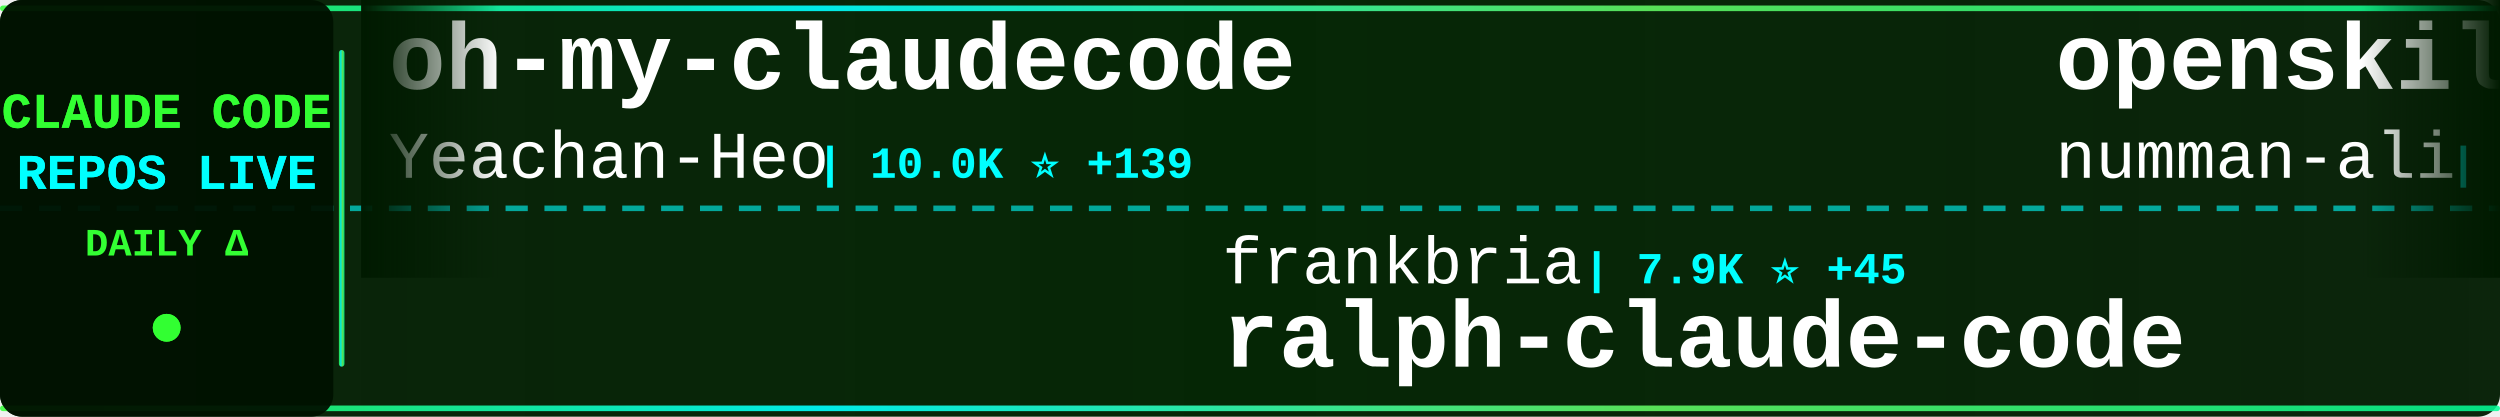
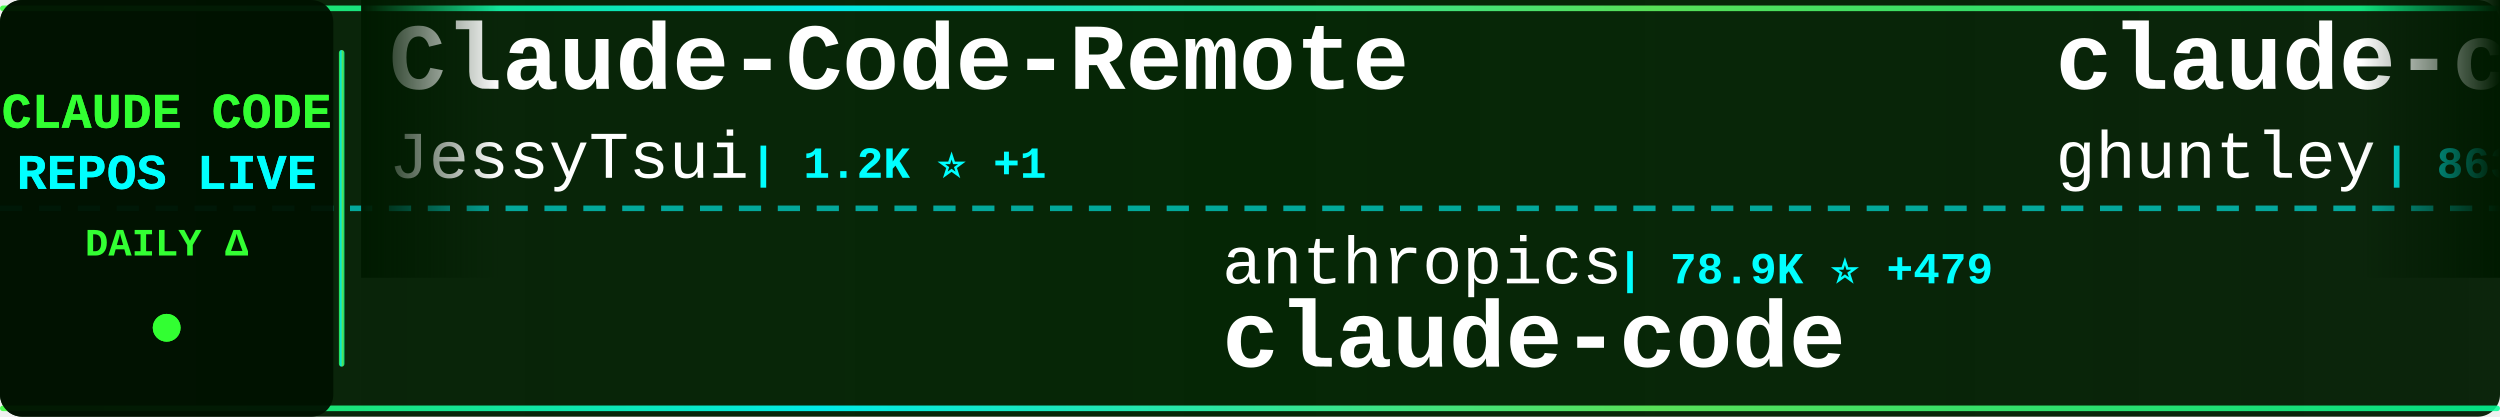
<svg xmlns="http://www.w3.org/2000/svg" width="900" height="150">
  <defs>
    <linearGradient id="tickerBg" x1="0%" y1="0%" x2="100%" y2="0%">
      <stop offset="0%" style="stop-color:#001a00;stop-opacity:0.95" />
      <stop offset="50%" style="stop-color:#002200;stop-opacity:0.98" />
      <stop offset="100%" style="stop-color:#001a00;stop-opacity:0.95" />
    </linearGradient>
    <linearGradient id="borderGrad" x1="0%" y1="0%" x2="100%" y2="0%">
      <stop offset="0%" style="stop-color:#33ff33;stop-opacity:0.85">
        <animate attributeName="stop-opacity" values="0.85;1;0.85" dur="2s" repeatCount="indefinite" />
      </stop>
      <stop offset="33%" style="stop-color:#00ffff;stop-opacity:0.9">
        <animate attributeName="stop-opacity" values="0.9;1;0.9" dur="2.2s" repeatCount="indefinite" />
      </stop>
      <stop offset="66%" style="stop-color:#66ff66;stop-opacity:0.85">
        <animate attributeName="stop-opacity" values="0.85;1;0.85" dur="1.8s" repeatCount="indefinite" />
      </stop>
      <stop offset="100%" style="stop-color:#00ff99;stop-opacity:0.85">
        <animate attributeName="stop-opacity" values="0.85;1;0.85" dur="2s" repeatCount="indefinite" />
      </stop>
    </linearGradient>
    <filter id="textGlow">
      <feGaussianBlur stdDeviation="0.1" result="coloredBlur" />
      <feMerge>
        <feMergeNode in="coloredBlur" />
        <feMergeNode in="SourceGraphic" />
      </feMerge>
    </filter>
    <filter id="metricGlow">
      <feGaussianBlur stdDeviation="0.2" result="coloredBlur" />
      <feMerge>
        <feMergeNode in="coloredBlur" />
        <feMergeNode in="SourceGraphic" />
      </feMerge>
    </filter>
    <linearGradient id="leftFade" x1="0%" y1="0%" x2="100%" y2="0%">
      <stop offset="0%" style="stop-color:#001a00;stop-opacity:1" />
      <stop offset="100%" style="stop-color:#001a00;stop-opacity:0" />
    </linearGradient>
    <linearGradient id="rightFade" x1="0%" y1="0%" x2="100%" y2="0%">
      <stop offset="0%" style="stop-color:#001a00;stop-opacity:0" />
      <stop offset="100%" style="stop-color:#001a00;stop-opacity:1" />
    </linearGradient>
  </defs>
  <rect width="900" height="150" fill="url(#tickerBg)" rx="8" />
  <rect x="0" y="2" width="900" height="2" fill="url(#borderGrad)" rx="1" />
  <rect x="0" y="146" width="900" height="2" fill="url(#borderGrad)" rx="1" />
  <line x1="0" y1="75" x2="900" y2="75" stroke="#00ffff" stroke-width="2" stroke-dasharray="8 6" opacity="0.6" />
  <rect x="0" y="0" width="120" height="150" fill="#001100" opacity="0.95" rx="8" />
  <text x="60" y="46" font-family="'Courier New', monospace" font-size="18" font-weight="bold" fill="#33ff33" text-anchor="middle" filter="url(#textGlow)">
    CLAUDE CODE
  </text>
  <text x="60" y="68" font-family="'Courier New', monospace" font-size="18" font-weight="bold" fill="#00ffff" text-anchor="middle" filter="url(#textGlow)">
    REPOS LIVE
  </text>
  <text x="60" y="92" font-family="'Courier New', monospace" font-size="14" font-weight="bold" fill="#33ff33" text-anchor="middle">
    DAILY Δ
  </text>
  <circle cx="60" cy="118" r="5" fill="#33ff33" filter="url(#metricGlow)">
    <animate attributeName="r" values="4;6;4" dur="1.5s" repeatCount="indefinite" />
    <animate attributeName="opacity" values="0.6;1;0.6" dur="1.5s" repeatCount="indefinite" />
  </circle>
  <rect x="122" y="18" width="2" height="114" fill="url(#borderGrad)" rx="1" />
  <clipPath id="tickerClip">
    <rect x="130" y="0" width="770" height="150" />
  </clipPath>
  <g clip-path="url(#tickerClip)">
    <g id="tickerItems">
      <animateTransform attributeName="transform" attributeType="XML" type="translate" from="0 0" to="-3000 0" dur="54s" repeatCount="indefinite" />
      <g transform="translate(0, 0)">
-         <text x="140" y="32" font-family="'Courier New', monospace" font-size="34" font-weight="bold" fill="#ffffff">oh-my-claudecode</text>
-         <text x="140" y="64" font-family="'Courier New', monospace" font-size="24" font-weight="normal" fill="#ffffff" opacity="1.0">Yeachan-Heo</text>
-         <text x="294" y="64" font-family="'Courier New', monospace" font-size="16" font-weight="bold" fill="#00ffff"> | 10.0K ⭐ +139</text>
+         <text x="140" y="32" font-family="'Courier New', monospace" font-size="34" font-weight="bold" fill="#ffffff">Claude-Code-Remote</text>
+         <text x="140" y="64" font-family="'Courier New', monospace" font-size="24" font-weight="normal" fill="#ffffff" opacity="1.0">JessyTsui</text>
+         <text x="270" y="64" font-family="'Courier New', monospace" font-size="16" font-weight="bold" fill="#00ffff"> | 1.2K ⭐ +1</text>
      </g>
      <g transform="translate(300, 0)">
-         <text x="140" y="102" font-family="'Courier New', monospace" font-size="24" font-weight="normal" fill="#ffffff" opacity="1.0">frankbria</text>
-         <text x="270" y="102" font-family="'Courier New', monospace" font-size="16" font-weight="bold" fill="#00ffff"> | 7.9K ⭐ +45</text>
-         <text x="140" y="132" font-family="'Courier New', monospace" font-size="34" font-weight="bold" fill="#ffffff">ralph-claude-code</text>
+         <text x="140" y="102" font-family="'Courier New', monospace" font-size="24" font-weight="normal" fill="#ffffff" opacity="1.0">anthropics</text>
+         <text x="282" y="102" font-family="'Courier New', monospace" font-size="16" font-weight="bold" fill="#00ffff"> | 78.9K ⭐ +479</text>
+         <text x="140" y="132" font-family="'Courier New', monospace" font-size="34" font-weight="bold" fill="#ffffff">claude-code</text>
      </g>
      <g transform="translate(600, 0)">
-         <text x="140" y="32" font-family="'Courier New', monospace" font-size="34" font-weight="bold" fill="#ffffff">openskills</text>
-         <text x="140" y="64" font-family="'Courier New', monospace" font-size="24" font-weight="normal" fill="#ffffff" opacity="1.0">numman-ali</text>
-         <text x="282" y="64" font-family="'Courier New', monospace" font-size="16" font-weight="bold" fill="#00ffff"> | 9.0K ⭐ +20</text>
+         <text x="140" y="32" font-family="'Courier New', monospace" font-size="34" font-weight="bold" fill="#ffffff">claude-code-source-code-...</text>
+         <text x="140" y="64" font-family="'Courier New', monospace" font-size="24" font-weight="normal" fill="#ffffff" opacity="1.0">ghuntley</text>
+         <text x="258" y="64" font-family="'Courier New', monospace" font-size="16" font-weight="bold" fill="#00ffff"> | 863 ⭐ +3</text>
      </g>
      <g transform="translate(900, 0)">
-         <text x="140" y="102" font-family="'Courier New', monospace" font-size="24" font-weight="normal" fill="#ffffff" opacity="1.0">BloopAI</text>
-         <text x="246" y="102" font-family="'Courier New', monospace" font-size="16" font-weight="bold" fill="#00ffff"> | 23.3K ⭐ +75</text>
-         <text x="140" y="132" font-family="'Courier New', monospace" font-size="34" font-weight="bold" fill="#ffffff">vibe-kanban</text>
+         <text x="140" y="102" font-family="'Courier New', monospace" font-size="24" font-weight="normal" fill="#ffffff" opacity="1.0">ykdojo</text>
+         <text x="234" y="102" font-family="'Courier New', monospace" font-size="16" font-weight="bold" fill="#00ffff"> | 5.1K ⭐ +178</text>
+         <text x="140" y="132" font-family="'Courier New', monospace" font-size="34" font-weight="bold" fill="#ffffff">claude-code-tips</text>
      </g>
      <g transform="translate(1200, 0)">
-         <text x="140" y="32" font-family="'Courier New', monospace" font-size="34" font-weight="bold" fill="#ffffff">Claude-Code</text>
-         <text x="140" y="64" font-family="'Courier New', monospace" font-size="24" font-weight="normal" fill="#ffffff" opacity="1.0">lyconear</text>
-         <text x="258" y="64" font-family="'Courier New', monospace" font-size="16" font-weight="bold" fill="#00ffff"> | 4 ⭐</text>
+         <text x="140" y="32" font-family="'Courier New', monospace" font-size="34" font-weight="bold" fill="#ffffff">superpowers</text>
+         <text x="140" y="64" font-family="'Courier New', monospace" font-size="24" font-weight="normal" fill="#ffffff" opacity="1.0">obra</text>
+         <text x="210" y="64" font-family="'Courier New', monospace" font-size="16" font-weight="bold" fill="#00ffff"> | 89.5K ⭐ +2.8K</text>
      </g>
      <g transform="translate(1500, 0)">
-         <text x="140" y="102" font-family="'Courier New', monospace" font-size="24" font-weight="normal" fill="#ffffff" opacity="1.0">anthropics</text>
-         <text x="282" y="102" font-family="'Courier New', monospace" font-size="16" font-weight="bold" fill="#00ffff"> | 5.5K ⭐ +44</text>
-         <text x="140" y="132" font-family="'Courier New', monospace" font-size="34" font-weight="bold" fill="#ffffff">claude-agent-sdk-python</text>
+         <text x="140" y="102" font-family="'Courier New', monospace" font-size="24" font-weight="normal" fill="#ffffff" opacity="1.0">Maciek-roboblog</text>
+         <text x="342" y="102" font-family="'Courier New', monospace" font-size="16" font-weight="bold" fill="#00ffff"> | 7.0K ⭐ +20</text>
+         <text x="140" y="132" font-family="'Courier New', monospace" font-size="34" font-weight="bold" fill="#ffffff">Claude-Code-Usage-Monito...</text>
      </g>
      <g transform="translate(1800, 0)">
-         <text x="140" y="32" font-family="'Courier New', monospace" font-size="34" font-weight="bold" fill="#ffffff">edmunds-claude-code</text>
-         <text x="140" y="64" font-family="'Courier New', monospace" font-size="24" font-weight="normal" fill="#ffffff" opacity="1.0">edmund-io</text>
-         <text x="270" y="64" font-family="'Courier New', monospace" font-size="16" font-weight="bold" fill="#00ffff"> | 1.3K ⭐ +1</text>
+         <text x="140" y="32" font-family="'Courier New', monospace" font-size="34" font-weight="bold" fill="#ffffff">cc-switch</text>
+         <text x="140" y="64" font-family="'Courier New', monospace" font-size="24" font-weight="normal" fill="#ffffff" opacity="1.0">farion1231</text>
+         <text x="282" y="64" font-family="'Courier New', monospace" font-size="16" font-weight="bold" fill="#00ffff"> | 29.1K ⭐ +493</text>
      </g>
      <g transform="translate(2100, 0)">
-         <text x="140" y="102" font-family="'Courier New', monospace" font-size="24" font-weight="normal" fill="#ffffff" opacity="1.0">steipete</text>
-         <text x="258" y="102" font-family="'Courier New', monospace" font-size="16" font-weight="bold" fill="#00ffff"> | 1.2K ⭐ +3</text>
-         <text x="140" y="132" font-family="'Courier New', monospace" font-size="34" font-weight="bold" fill="#ffffff">claude-code-mcp</text>
+         <text x="140" y="102" font-family="'Courier New', monospace" font-size="24" font-weight="normal" fill="#ffffff" opacity="1.0">centminmod</text>
+         <text x="282" y="102" font-family="'Courier New', monospace" font-size="16" font-weight="bold" fill="#00ffff"> | 2.1K ⭐ +12</text>
+         <text x="140" y="132" font-family="'Courier New', monospace" font-size="34" font-weight="bold" fill="#ffffff">my-claude-code-setup</text>
      </g>
      <g transform="translate(2400, 0)">
-         <text x="140" y="32" font-family="'Courier New', monospace" font-size="34" font-weight="bold" fill="#ffffff">claude-code-best-practic...</text>
-         <text x="140" y="64" font-family="'Courier New', monospace" font-size="24" font-weight="normal" fill="#ffffff" opacity="1.0">shanraisshan</text>
-         <text x="306" y="64" font-family="'Courier New', monospace" font-size="16" font-weight="bold" fill="#00ffff"> | 17.8K ⭐ +842</text>
+         <text x="140" y="32" font-family="'Courier New', monospace" font-size="34" font-weight="bold" fill="#ffffff">claude-code-config</text>
+         <text x="140" y="64" font-family="'Courier New', monospace" font-size="24" font-weight="normal" fill="#ffffff" opacity="1.0">trailofbits</text>
+         <text x="294" y="64" font-family="'Courier New', monospace" font-size="16" font-weight="bold" fill="#00ffff"> | 1.6K ⭐ +7</text>
      </g>
      <g transform="translate(2700, 0)">
        <text x="140" y="102" font-family="'Courier New', monospace" font-size="24" font-weight="normal" fill="#ffffff" opacity="1.0">Cranot</text>
-         <text x="234" y="102" font-family="'Courier New', monospace" font-size="16" font-weight="bold" fill="#00ffff"> | 2.5K ⭐ +9</text>
+         <text x="234" y="102" font-family="'Courier New', monospace" font-size="16" font-weight="bold" fill="#00ffff"> | 2.5K ⭐ +6</text>
        <text x="140" y="132" font-family="'Courier New', monospace" font-size="34" font-weight="bold" fill="#ffffff">claude-code-guide</text>
      </g>
      <g transform="translate(3000, 0)">
-         <text x="140" y="32" font-family="'Courier New', monospace" font-size="34" font-weight="bold" fill="#ffffff">oh-my-claudecode</text>
-         <text x="140" y="64" font-family="'Courier New', monospace" font-size="24" font-weight="normal" fill="#ffffff" opacity="1.0">Yeachan-Heo</text>
-         <text x="294" y="64" font-family="'Courier New', monospace" font-size="16" font-weight="bold" fill="#00ffff"> | 10.0K ⭐ +139</text>
+         <text x="140" y="32" font-family="'Courier New', monospace" font-size="34" font-weight="bold" fill="#ffffff">Claude-Code-Remote</text>
+         <text x="140" y="64" font-family="'Courier New', monospace" font-size="24" font-weight="normal" fill="#ffffff" opacity="1.0">JessyTsui</text>
+         <text x="270" y="64" font-family="'Courier New', monospace" font-size="16" font-weight="bold" fill="#00ffff"> | 1.2K ⭐ +1</text>
      </g>
      <g transform="translate(3300, 0)">
-         <text x="140" y="102" font-family="'Courier New', monospace" font-size="24" font-weight="normal" fill="#ffffff" opacity="1.0">frankbria</text>
-         <text x="270" y="102" font-family="'Courier New', monospace" font-size="16" font-weight="bold" fill="#00ffff"> | 7.9K ⭐ +45</text>
-         <text x="140" y="132" font-family="'Courier New', monospace" font-size="34" font-weight="bold" fill="#ffffff">ralph-claude-code</text>
+         <text x="140" y="102" font-family="'Courier New', monospace" font-size="24" font-weight="normal" fill="#ffffff" opacity="1.0">anthropics</text>
+         <text x="282" y="102" font-family="'Courier New', monospace" font-size="16" font-weight="bold" fill="#00ffff"> | 78.9K ⭐ +479</text>
+         <text x="140" y="132" font-family="'Courier New', monospace" font-size="34" font-weight="bold" fill="#ffffff">claude-code</text>
      </g>
      <g transform="translate(3600, 0)">
-         <text x="140" y="32" font-family="'Courier New', monospace" font-size="34" font-weight="bold" fill="#ffffff">openskills</text>
-         <text x="140" y="64" font-family="'Courier New', monospace" font-size="24" font-weight="normal" fill="#ffffff" opacity="1.0">numman-ali</text>
-         <text x="282" y="64" font-family="'Courier New', monospace" font-size="16" font-weight="bold" fill="#00ffff"> | 9.0K ⭐ +20</text>
+         <text x="140" y="32" font-family="'Courier New', monospace" font-size="34" font-weight="bold" fill="#ffffff">claude-code-source-code-...</text>
+         <text x="140" y="64" font-family="'Courier New', monospace" font-size="24" font-weight="normal" fill="#ffffff" opacity="1.0">ghuntley</text>
+         <text x="258" y="64" font-family="'Courier New', monospace" font-size="16" font-weight="bold" fill="#00ffff"> | 863 ⭐ +3</text>
      </g>
      <g transform="translate(3900, 0)">
-         <text x="140" y="102" font-family="'Courier New', monospace" font-size="24" font-weight="normal" fill="#ffffff" opacity="1.0">BloopAI</text>
-         <text x="246" y="102" font-family="'Courier New', monospace" font-size="16" font-weight="bold" fill="#00ffff"> | 23.3K ⭐ +75</text>
-         <text x="140" y="132" font-family="'Courier New', monospace" font-size="34" font-weight="bold" fill="#ffffff">vibe-kanban</text>
+         <text x="140" y="102" font-family="'Courier New', monospace" font-size="24" font-weight="normal" fill="#ffffff" opacity="1.0">ykdojo</text>
+         <text x="234" y="102" font-family="'Courier New', monospace" font-size="16" font-weight="bold" fill="#00ffff"> | 5.1K ⭐ +178</text>
+         <text x="140" y="132" font-family="'Courier New', monospace" font-size="34" font-weight="bold" fill="#ffffff">claude-code-tips</text>
      </g>
    </g>
  </g>
  <rect x="130" y="0" width="50" height="100" fill="url(#leftFade)" />
  <rect x="850" y="0" width="50" height="100" fill="url(#rightFade)" />
</svg>
